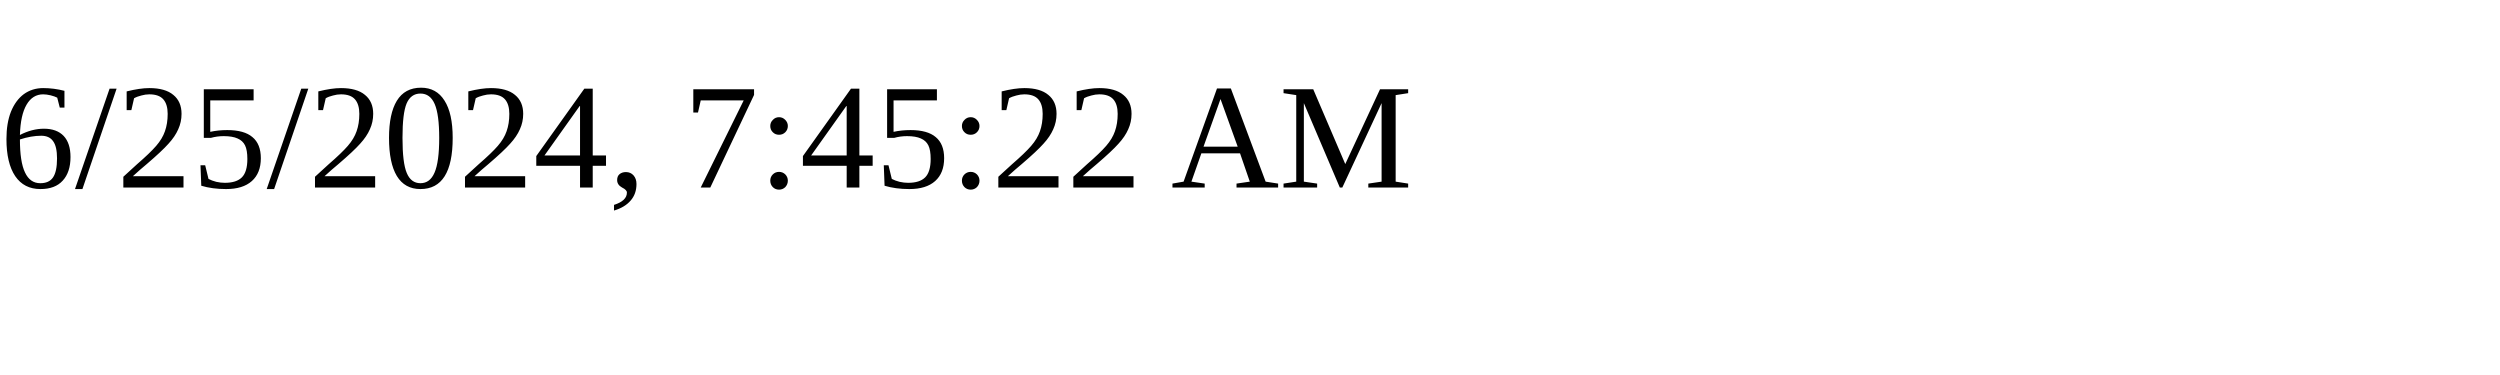
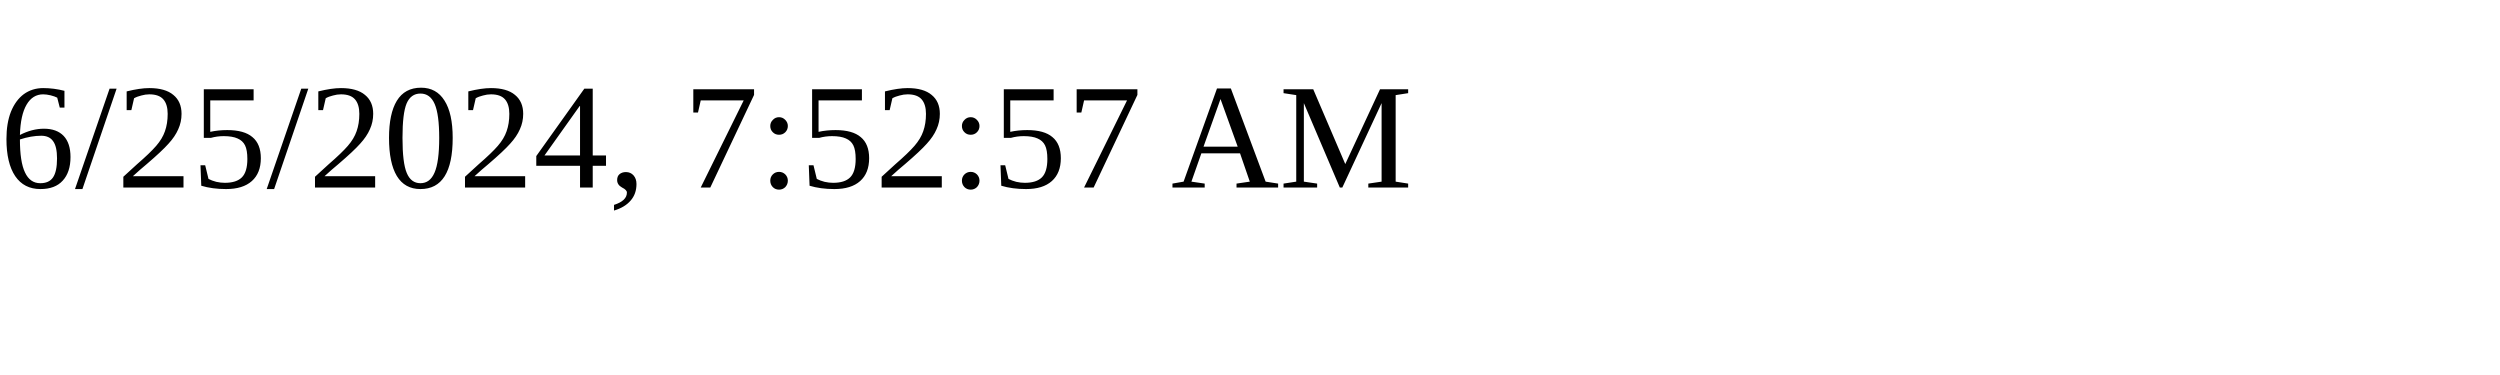
<svg xmlns="http://www.w3.org/2000/svg" height="30" width="200">
-   <text x="0" y="15">6/25/2024, 7:45:22 AM</text>
+   <text x="0" y="15">6/25/2024, 7:52:57 AM</text>
</svg>
